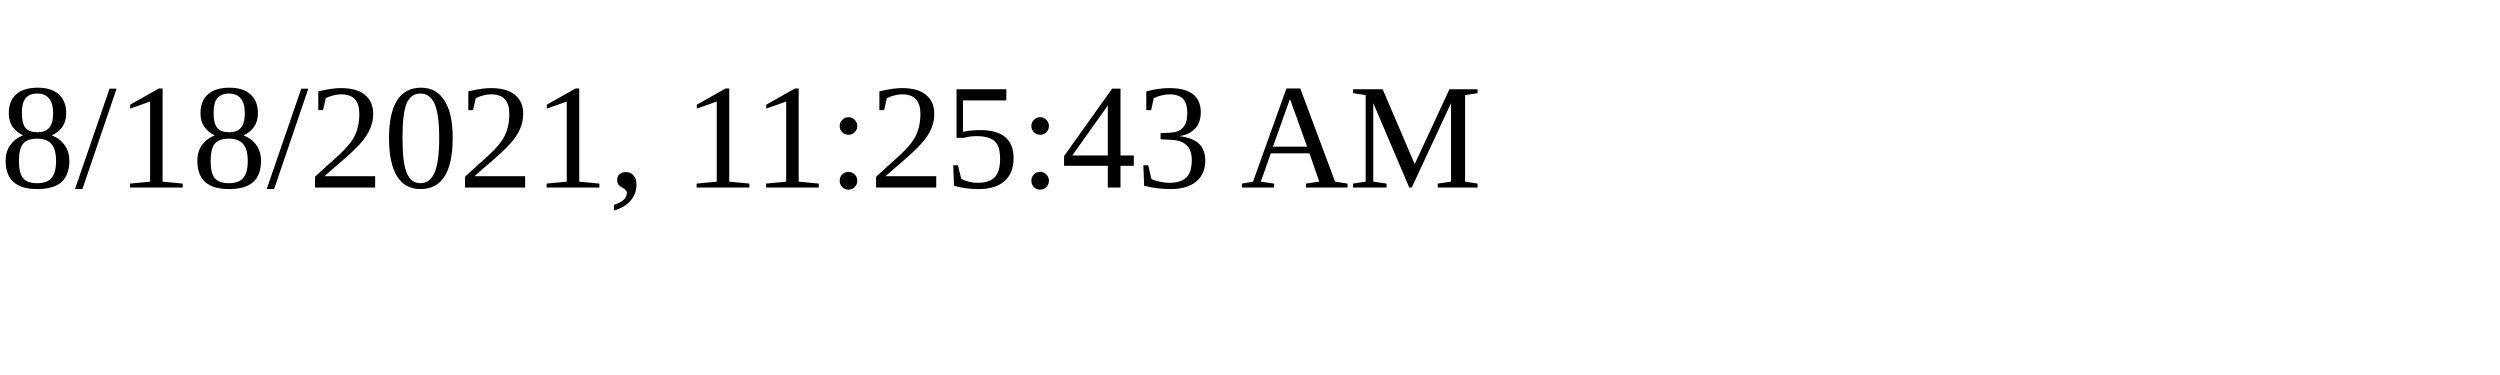
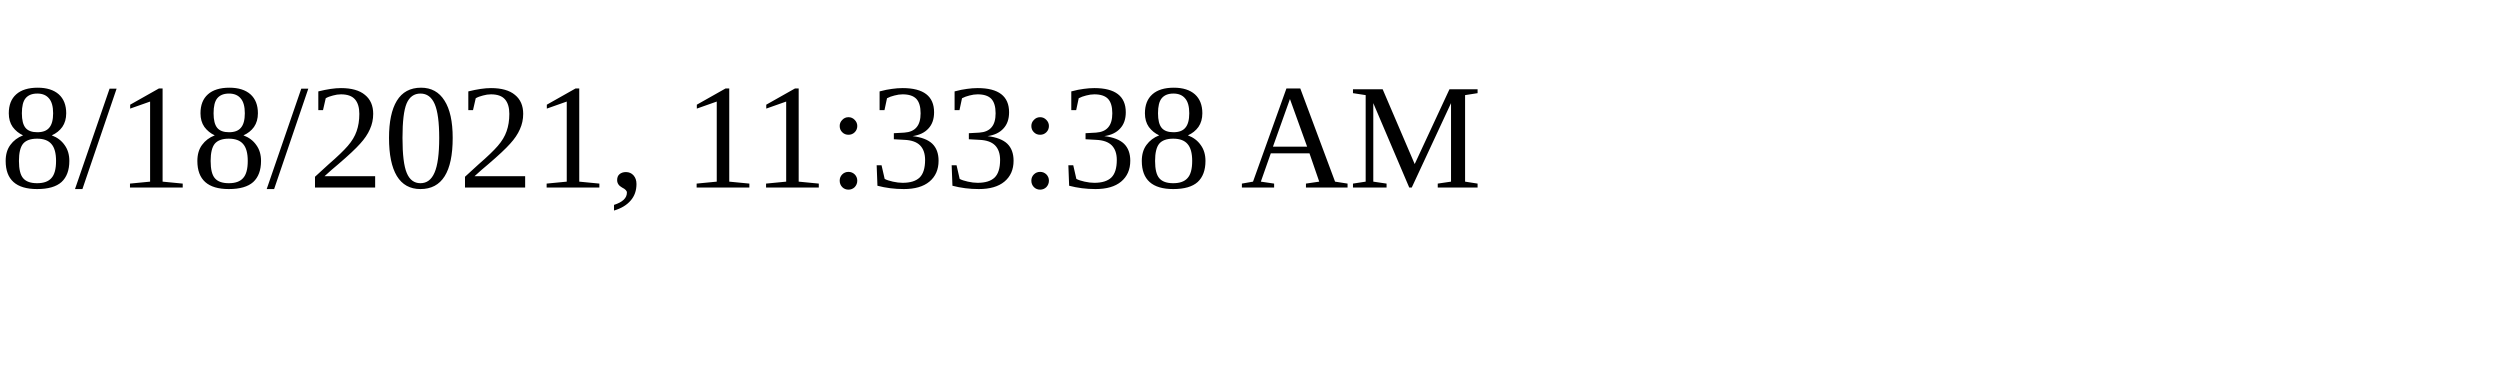
<svg xmlns="http://www.w3.org/2000/svg" height="30" width="200">
-   <text x="0" y="15">8/18/2021, 11:25:43 AM</text>
+   <text x="0" y="15">8/18/2021, 11:33:38 AM</text>
</svg>
